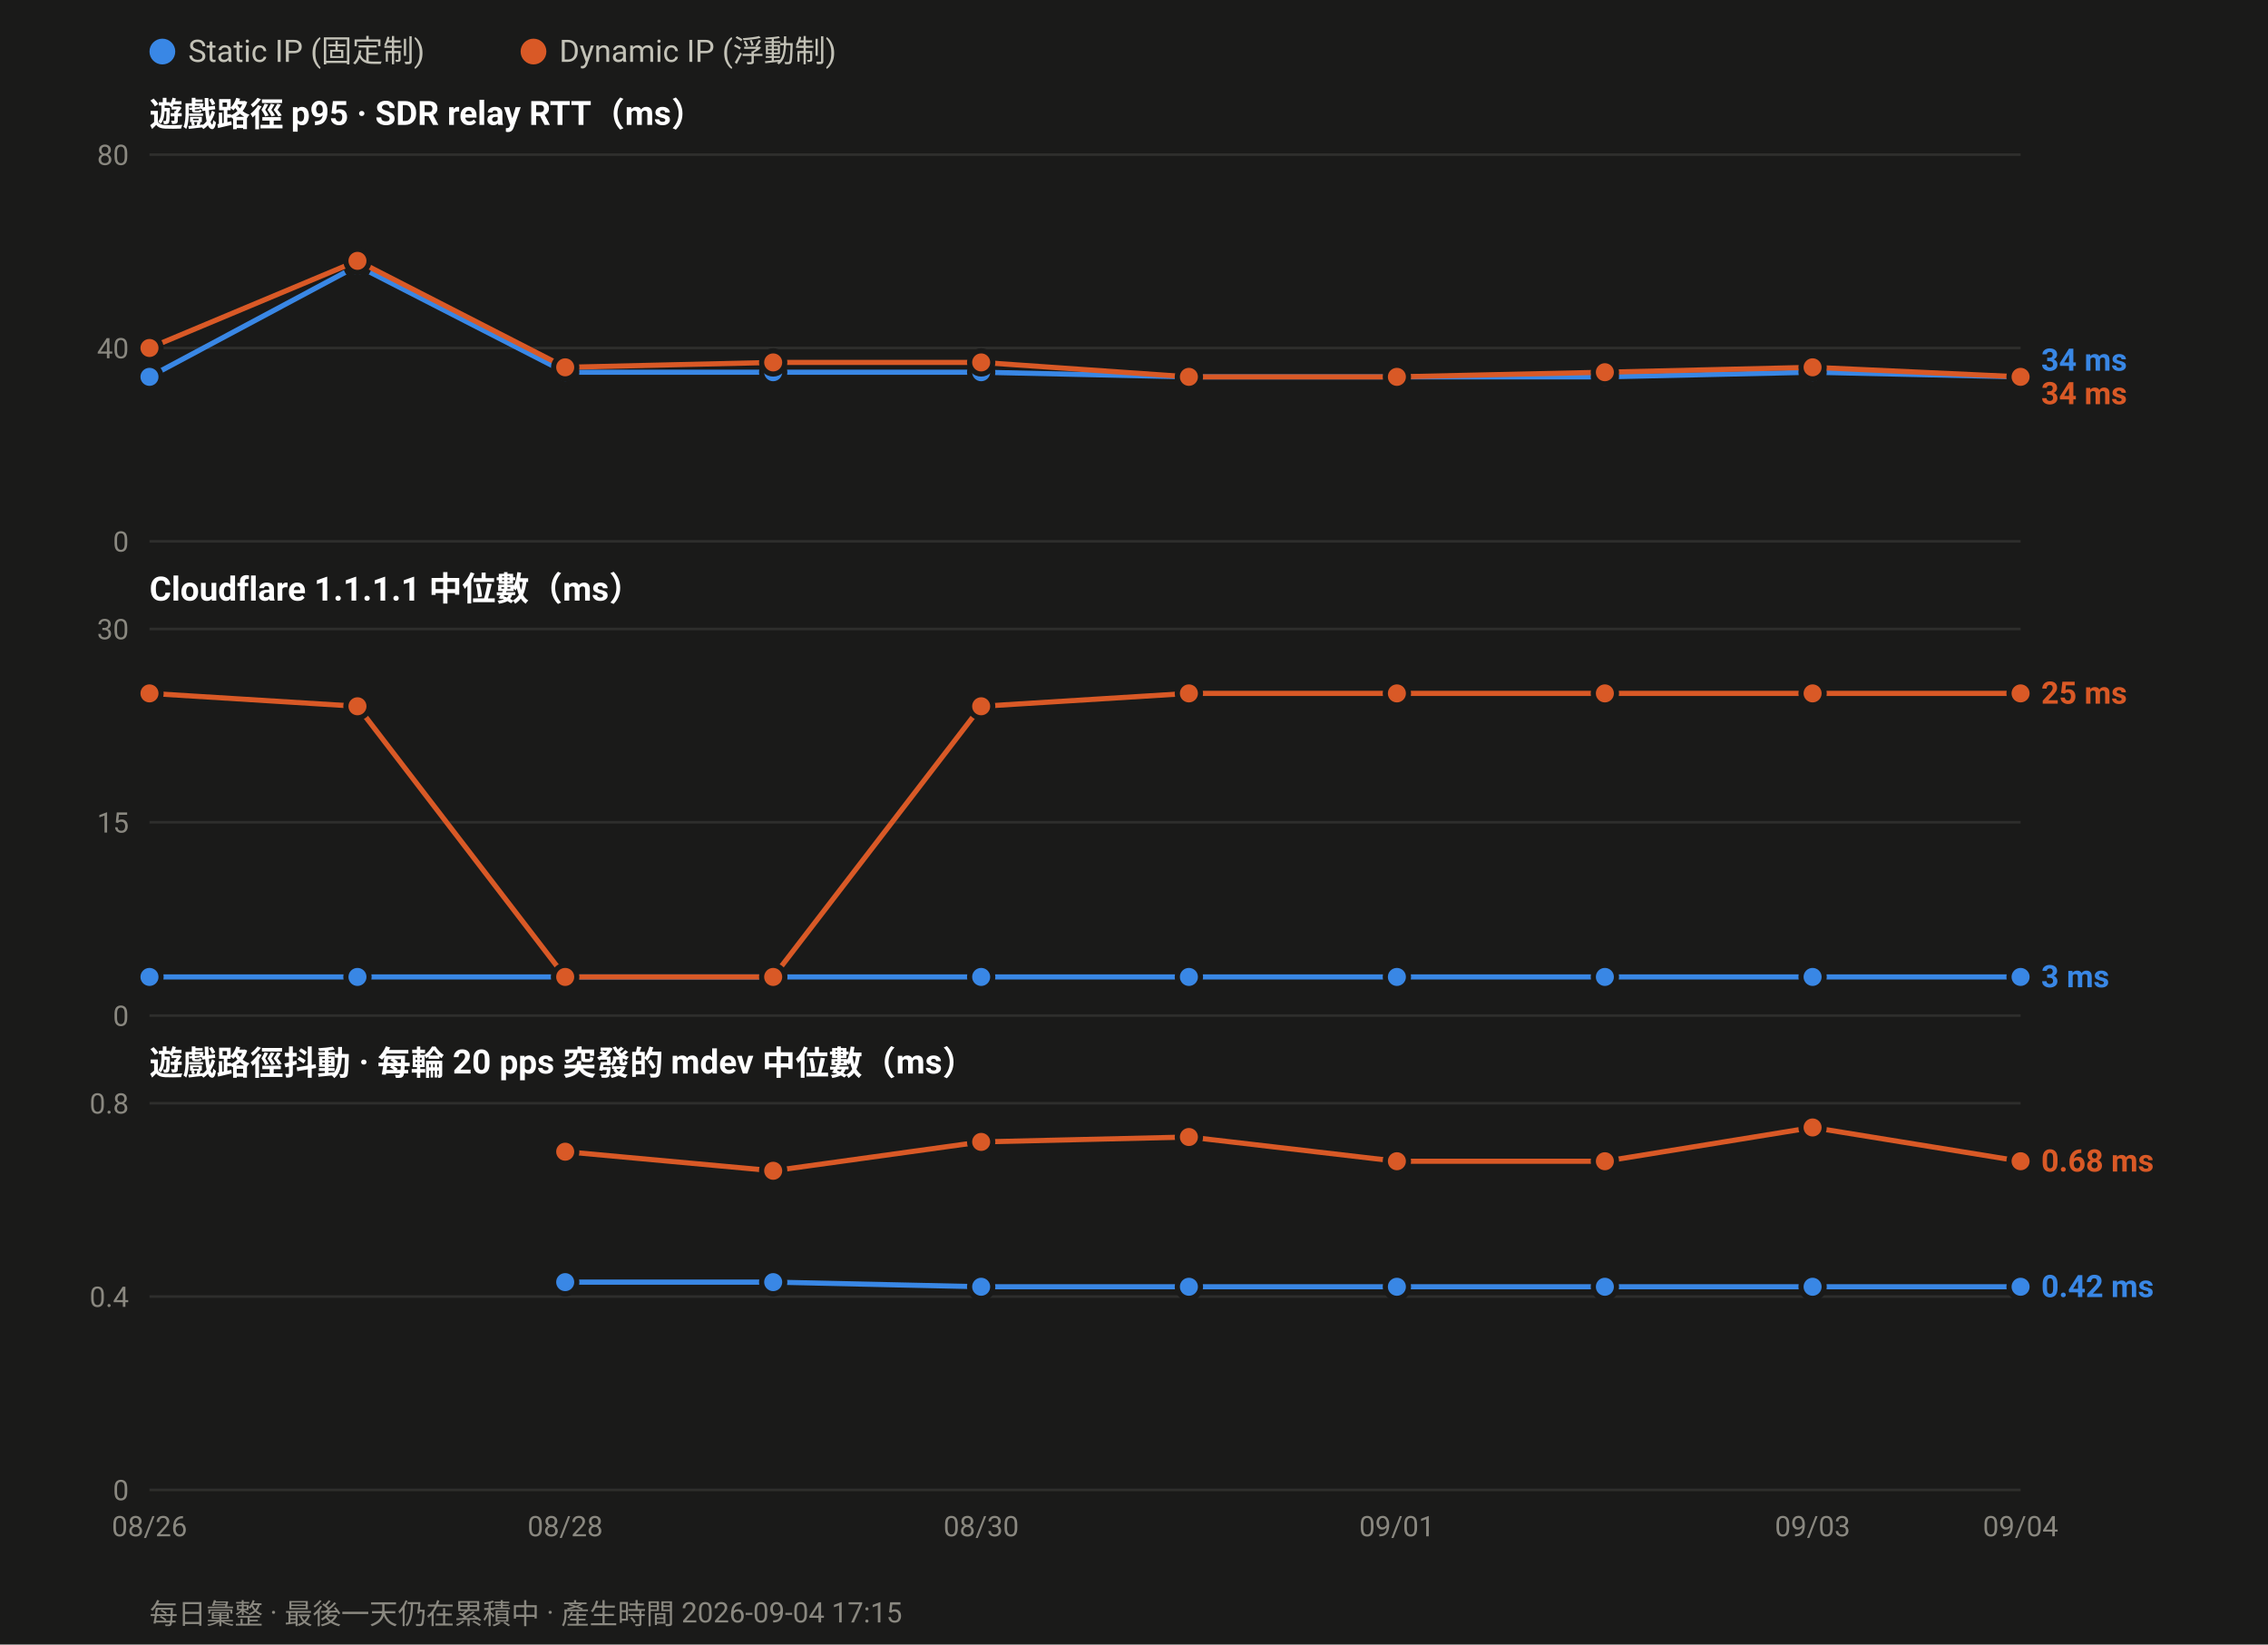
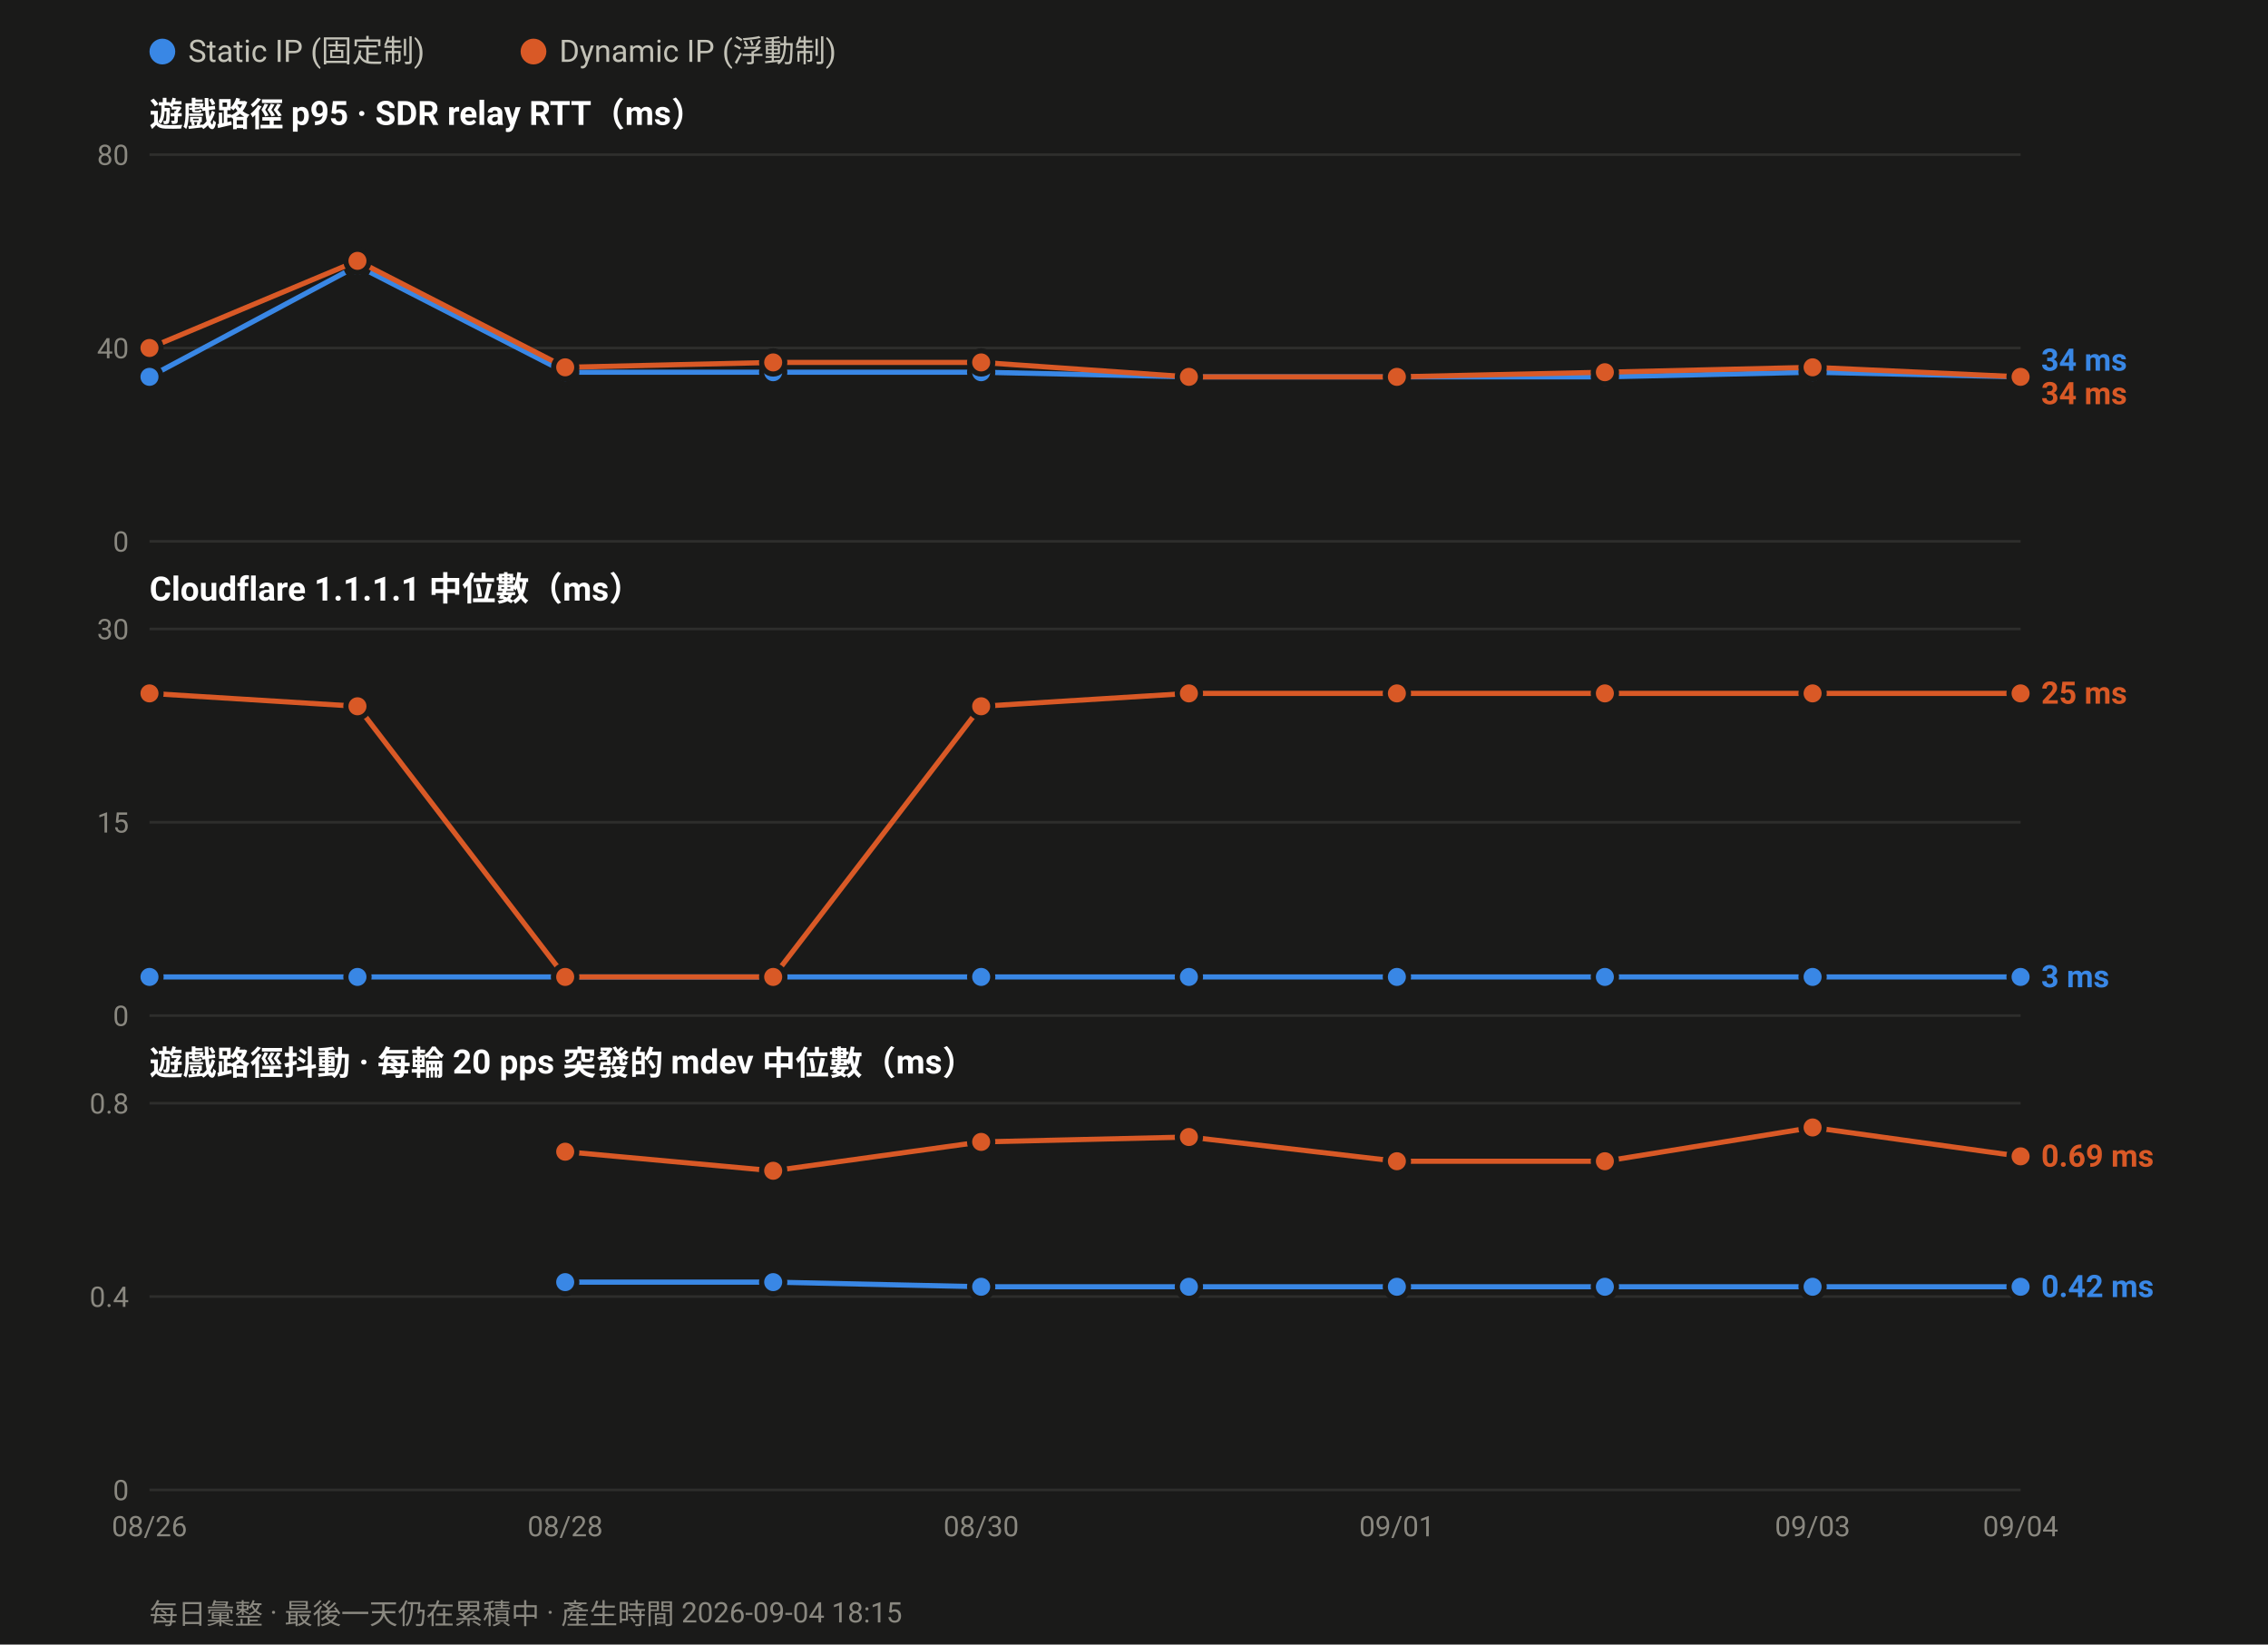
<svg xmlns="http://www.w3.org/2000/svg" width="880" height="638" viewBox="0 0 880 638" font-family="ui-sans-serif,-apple-system,Segoe UI,Roboto,Helvetica,Arial,sans-serif">
  <rect width="880" height="638" fill="#1a1a19" />
  <circle cx="63.0" cy="20" r="5" fill="#3987e5" />
  <text x="73.0" y="24" font-size="12" fill="#c3c2b7">Static IP (固定制)</text>
  <circle cx="207.0" cy="20" r="5" fill="#d95926" />
  <text x="217.0" y="24" font-size="12" fill="#c3c2b7">Dynamic IP (浮動制)</text>
  <text x="58" y="49.0" font-size="13" font-weight="600" fill="#ffffff">遊戲路徑 p95 · SDR relay RTT（ms）</text>
  <line x1="58" y1="210.0" x2="784.0" y2="210.0" stroke="#2e2e2c" stroke-width="1" />
  <text x="50" y="214.0" font-size="11" text-anchor="end" fill="#8a8880">0</text>
  <line x1="58" y1="135.0" x2="784.0" y2="135.0" stroke="#2e2e2c" stroke-width="1" />
  <text x="50" y="139.0" font-size="11" text-anchor="end" fill="#8a8880">40</text>
  <line x1="58" y1="60.0" x2="784.0" y2="60.0" stroke="#2e2e2c" stroke-width="1" />
  <text x="50" y="64.0" font-size="11" text-anchor="end" fill="#8a8880">80</text>
  <polyline fill="none" stroke="#3987e5" stroke-width="2" stroke-linejoin="round" points="58.0,146.2 138.7,103.1 219.3,144.4 300.0,144.4 380.7,144.4 461.3,146.2 542.0,146.2 622.7,146.2 703.3,144.4 784.0,146.2" />
  <circle cx="58.0" cy="146.2" r="4.5" fill="#3987e5" stroke="#1a1a19" stroke-width="2" />
  <circle cx="138.7" cy="103.1" r="4.5" fill="#3987e5" stroke="#1a1a19" stroke-width="2" />
  <circle cx="219.3" cy="144.4" r="4.5" fill="#3987e5" stroke="#1a1a19" stroke-width="2" />
  <circle cx="300.0" cy="144.4" r="4.5" fill="#3987e5" stroke="#1a1a19" stroke-width="2" />
  <circle cx="380.7" cy="144.4" r="4.5" fill="#3987e5" stroke="#1a1a19" stroke-width="2" />
  <circle cx="461.3" cy="146.2" r="4.5" fill="#3987e5" stroke="#1a1a19" stroke-width="2" />
  <circle cx="542.0" cy="146.2" r="4.5" fill="#3987e5" stroke="#1a1a19" stroke-width="2" />
  <circle cx="622.7" cy="146.2" r="4.5" fill="#3987e5" stroke="#1a1a19" stroke-width="2" />
  <circle cx="703.3" cy="144.4" r="4.5" fill="#3987e5" stroke="#1a1a19" stroke-width="2" />
  <circle cx="784.0" cy="146.2" r="4.5" fill="#3987e5" stroke="#1a1a19" stroke-width="2" />
  <polyline fill="none" stroke="#d95926" stroke-width="2" stroke-linejoin="round" points="58.0,135.0 138.7,101.2 219.3,142.5 300.0,140.6 380.7,140.6 461.3,146.2 542.0,146.2 622.7,144.4 703.3,142.5 784.0,146.2" />
  <circle cx="58.0" cy="135.0" r="4.5" fill="#d95926" stroke="#1a1a19" stroke-width="2" />
  <circle cx="138.7" cy="101.2" r="4.5" fill="#d95926" stroke="#1a1a19" stroke-width="2" />
  <circle cx="219.3" cy="142.5" r="4.5" fill="#d95926" stroke="#1a1a19" stroke-width="2" />
  <circle cx="300.0" cy="140.6" r="4.5" fill="#d95926" stroke="#1a1a19" stroke-width="2" />
  <circle cx="380.7" cy="140.6" r="4.5" fill="#d95926" stroke="#1a1a19" stroke-width="2" />
  <circle cx="461.3" cy="146.2" r="4.5" fill="#d95926" stroke="#1a1a19" stroke-width="2" />
  <circle cx="542.0" cy="146.2" r="4.5" fill="#d95926" stroke="#1a1a19" stroke-width="2" />
  <circle cx="622.7" cy="144.4" r="4.5" fill="#d95926" stroke="#1a1a19" stroke-width="2" />
  <circle cx="703.3" cy="142.5" r="4.5" fill="#d95926" stroke="#1a1a19" stroke-width="2" />
  <circle cx="784.0" cy="146.2" r="4.5" fill="#d95926" stroke="#1a1a19" stroke-width="2" />
  <text x="792.0" y="143.8" font-size="12" font-weight="600" fill="#3987e5">34 ms</text>
  <text x="792.0" y="156.8" font-size="12" font-weight="600" fill="#d95926">34 ms</text>
  <text x="58" y="233.0" font-size="13" font-weight="600" fill="#ffffff">Cloudflare 1.1.1.1 中位數（ms）</text>
  <line x1="58" y1="394.0" x2="784.0" y2="394.0" stroke="#2e2e2c" stroke-width="1" />
  <text x="50" y="398.0" font-size="11" text-anchor="end" fill="#8a8880">0</text>
  <line x1="58" y1="319.0" x2="784.0" y2="319.0" stroke="#2e2e2c" stroke-width="1" />
  <text x="50" y="323.0" font-size="11" text-anchor="end" fill="#8a8880">15</text>
  <line x1="58" y1="244.0" x2="784.0" y2="244.0" stroke="#2e2e2c" stroke-width="1" />
  <text x="50" y="248.0" font-size="11" text-anchor="end" fill="#8a8880">30</text>
  <polyline fill="none" stroke="#3987e5" stroke-width="2" stroke-linejoin="round" points="58.0,379.0 138.7,379.0 219.3,379.0 300.0,379.0 380.7,379.0 461.3,379.0 542.0,379.0 622.7,379.0 703.3,379.0 784.0,379.0" />
  <circle cx="58.0" cy="379.0" r="4.5" fill="#3987e5" stroke="#1a1a19" stroke-width="2" />
  <circle cx="138.7" cy="379.0" r="4.5" fill="#3987e5" stroke="#1a1a19" stroke-width="2" />
  <circle cx="219.3" cy="379.0" r="4.5" fill="#3987e5" stroke="#1a1a19" stroke-width="2" />
  <circle cx="300.0" cy="379.0" r="4.5" fill="#3987e5" stroke="#1a1a19" stroke-width="2" />
  <circle cx="380.7" cy="379.0" r="4.5" fill="#3987e5" stroke="#1a1a19" stroke-width="2" />
  <circle cx="461.3" cy="379.0" r="4.5" fill="#3987e5" stroke="#1a1a19" stroke-width="2" />
  <circle cx="542.0" cy="379.0" r="4.5" fill="#3987e5" stroke="#1a1a19" stroke-width="2" />
  <circle cx="622.7" cy="379.0" r="4.5" fill="#3987e5" stroke="#1a1a19" stroke-width="2" />
  <circle cx="703.3" cy="379.0" r="4.5" fill="#3987e5" stroke="#1a1a19" stroke-width="2" />
  <circle cx="784.0" cy="379.0" r="4.5" fill="#3987e5" stroke="#1a1a19" stroke-width="2" />
  <polyline fill="none" stroke="#d95926" stroke-width="2" stroke-linejoin="round" points="58.0,269.0 138.7,274.0 219.3,379.0 300.0,379.0 380.7,274.0 461.3,269.0 542.0,269.0 622.7,269.0 703.3,269.0 784.0,269.0" />
  <circle cx="58.0" cy="269.0" r="4.5" fill="#d95926" stroke="#1a1a19" stroke-width="2" />
  <circle cx="138.7" cy="274.0" r="4.5" fill="#d95926" stroke="#1a1a19" stroke-width="2" />
  <circle cx="219.3" cy="379.0" r="4.5" fill="#d95926" stroke="#1a1a19" stroke-width="2" />
  <circle cx="300.0" cy="379.0" r="4.5" fill="#d95926" stroke="#1a1a19" stroke-width="2" />
  <circle cx="380.7" cy="274.0" r="4.5" fill="#d95926" stroke="#1a1a19" stroke-width="2" />
  <circle cx="461.3" cy="269.0" r="4.5" fill="#d95926" stroke="#1a1a19" stroke-width="2" />
  <circle cx="542.0" cy="269.0" r="4.5" fill="#d95926" stroke="#1a1a19" stroke-width="2" />
  <circle cx="622.7" cy="269.0" r="4.5" fill="#d95926" stroke="#1a1a19" stroke-width="2" />
  <circle cx="703.3" cy="269.0" r="4.5" fill="#d95926" stroke="#1a1a19" stroke-width="2" />
  <circle cx="784.0" cy="269.0" r="4.5" fill="#d95926" stroke="#1a1a19" stroke-width="2" />
  <text x="792.0" y="273.0" font-size="12" font-weight="600" fill="#d95926">25 ms</text>
  <text x="792.0" y="383.0" font-size="12" font-weight="600" fill="#3987e5">3 ms</text>
  <text x="58" y="417.0" font-size="13" font-weight="600" fill="#ffffff">遊戲路徑抖動 · 每輪 20 pps 突發的 mdev 中位數（ms）</text>
  <line x1="58" y1="578.0" x2="784.0" y2="578.0" stroke="#2e2e2c" stroke-width="1" />
  <text x="50" y="582.0" font-size="11" text-anchor="end" fill="#8a8880">0</text>
  <line x1="58" y1="503.0" x2="784.0" y2="503.0" stroke="#2e2e2c" stroke-width="1" />
  <text x="50" y="507.0" font-size="11" text-anchor="end" fill="#8a8880">0.4</text>
  <line x1="58" y1="428.0" x2="784.0" y2="428.0" stroke="#2e2e2c" stroke-width="1" />
  <text x="50" y="432.0" font-size="11" text-anchor="end" fill="#8a8880">0.8</text>
  <polyline fill="none" stroke="#3987e5" stroke-width="2" stroke-linejoin="round" points="219.3,497.4 300.0,497.4 380.7,499.2 461.3,499.2 542.0,499.2 622.7,499.2 703.3,499.2 784.0,499.2" />
  <circle cx="219.3" cy="497.4" r="4.5" fill="#3987e5" stroke="#1a1a19" stroke-width="2" />
  <circle cx="300.0" cy="497.4" r="4.5" fill="#3987e5" stroke="#1a1a19" stroke-width="2" />
  <circle cx="380.7" cy="499.2" r="4.5" fill="#3987e5" stroke="#1a1a19" stroke-width="2" />
  <circle cx="461.3" cy="499.2" r="4.5" fill="#3987e5" stroke="#1a1a19" stroke-width="2" />
  <circle cx="542.0" cy="499.2" r="4.5" fill="#3987e5" stroke="#1a1a19" stroke-width="2" />
  <circle cx="622.7" cy="499.2" r="4.5" fill="#3987e5" stroke="#1a1a19" stroke-width="2" />
  <circle cx="703.3" cy="499.2" r="4.5" fill="#3987e5" stroke="#1a1a19" stroke-width="2" />
  <circle cx="784.0" cy="499.2" r="4.5" fill="#3987e5" stroke="#1a1a19" stroke-width="2" />
-   <polyline fill="none" stroke="#d95926" stroke-width="2" stroke-linejoin="round" points="219.3,446.8 300.0,454.2 380.7,443.0 461.3,441.1 542.0,450.5 622.7,450.5 703.3,437.4 784.0,450.5" />
+   <polyline fill="none" stroke="#d95926" stroke-width="2" stroke-linejoin="round" points="219.3,446.8 300.0,454.2 380.7,443.0 461.3,441.1 542.0,450.5 622.7,450.5 703.3,437.4 784.0,448.6" />
  <circle cx="219.3" cy="446.8" r="4.5" fill="#d95926" stroke="#1a1a19" stroke-width="2" />
  <circle cx="300.0" cy="454.2" r="4.5" fill="#d95926" stroke="#1a1a19" stroke-width="2" />
  <circle cx="380.7" cy="443.0" r="4.5" fill="#d95926" stroke="#1a1a19" stroke-width="2" />
  <circle cx="461.3" cy="441.1" r="4.5" fill="#d95926" stroke="#1a1a19" stroke-width="2" />
  <circle cx="542.0" cy="450.5" r="4.5" fill="#d95926" stroke="#1a1a19" stroke-width="2" />
  <circle cx="622.7" cy="450.5" r="4.5" fill="#d95926" stroke="#1a1a19" stroke-width="2" />
  <circle cx="703.3" cy="437.4" r="4.5" fill="#d95926" stroke="#1a1a19" stroke-width="2" />
-   <circle cx="784.0" cy="450.5" r="4.5" fill="#d95926" stroke="#1a1a19" stroke-width="2" />
-   <text x="792.0" y="454.5" font-size="12" font-weight="600" fill="#d95926">0.68 ms</text>
+   <circle cx="784.0" cy="448.6" r="4.5" fill="#d95926" stroke="#1a1a19" stroke-width="2" />
+   <text x="792.0" y="452.6" font-size="12" font-weight="600" fill="#d95926">0.69 ms</text>
  <text x="792.0" y="503.2" font-size="12" font-weight="600" fill="#3987e5">0.42 ms</text>
  <text x="58.0" y="596.0" font-size="11" text-anchor="middle" fill="#8a8880">08/26</text>
  <text x="219.3" y="596.0" font-size="11" text-anchor="middle" fill="#8a8880">08/28</text>
  <text x="380.7" y="596.0" font-size="11" text-anchor="middle" fill="#8a8880">08/30</text>
  <text x="542.0" y="596.0" font-size="11" text-anchor="middle" fill="#8a8880">09/01</text>
  <text x="703.3" y="596.0" font-size="11" text-anchor="middle" fill="#8a8880">09/03</text>
  <text x="784.0" y="596.0" font-size="11" text-anchor="middle" fill="#8a8880">09/04</text>
-   <text x="58" y="630" font-size="11" fill="#8a8880">每日彙整 · 最後一天仍在累積中 · 產生時間 2026-09-04 17:15</text>
+   <text x="58" y="630" font-size="11" fill="#8a8880">每日彙整 · 最後一天仍在累積中 · 產生時間 2026-09-04 18:15</text>
</svg>
